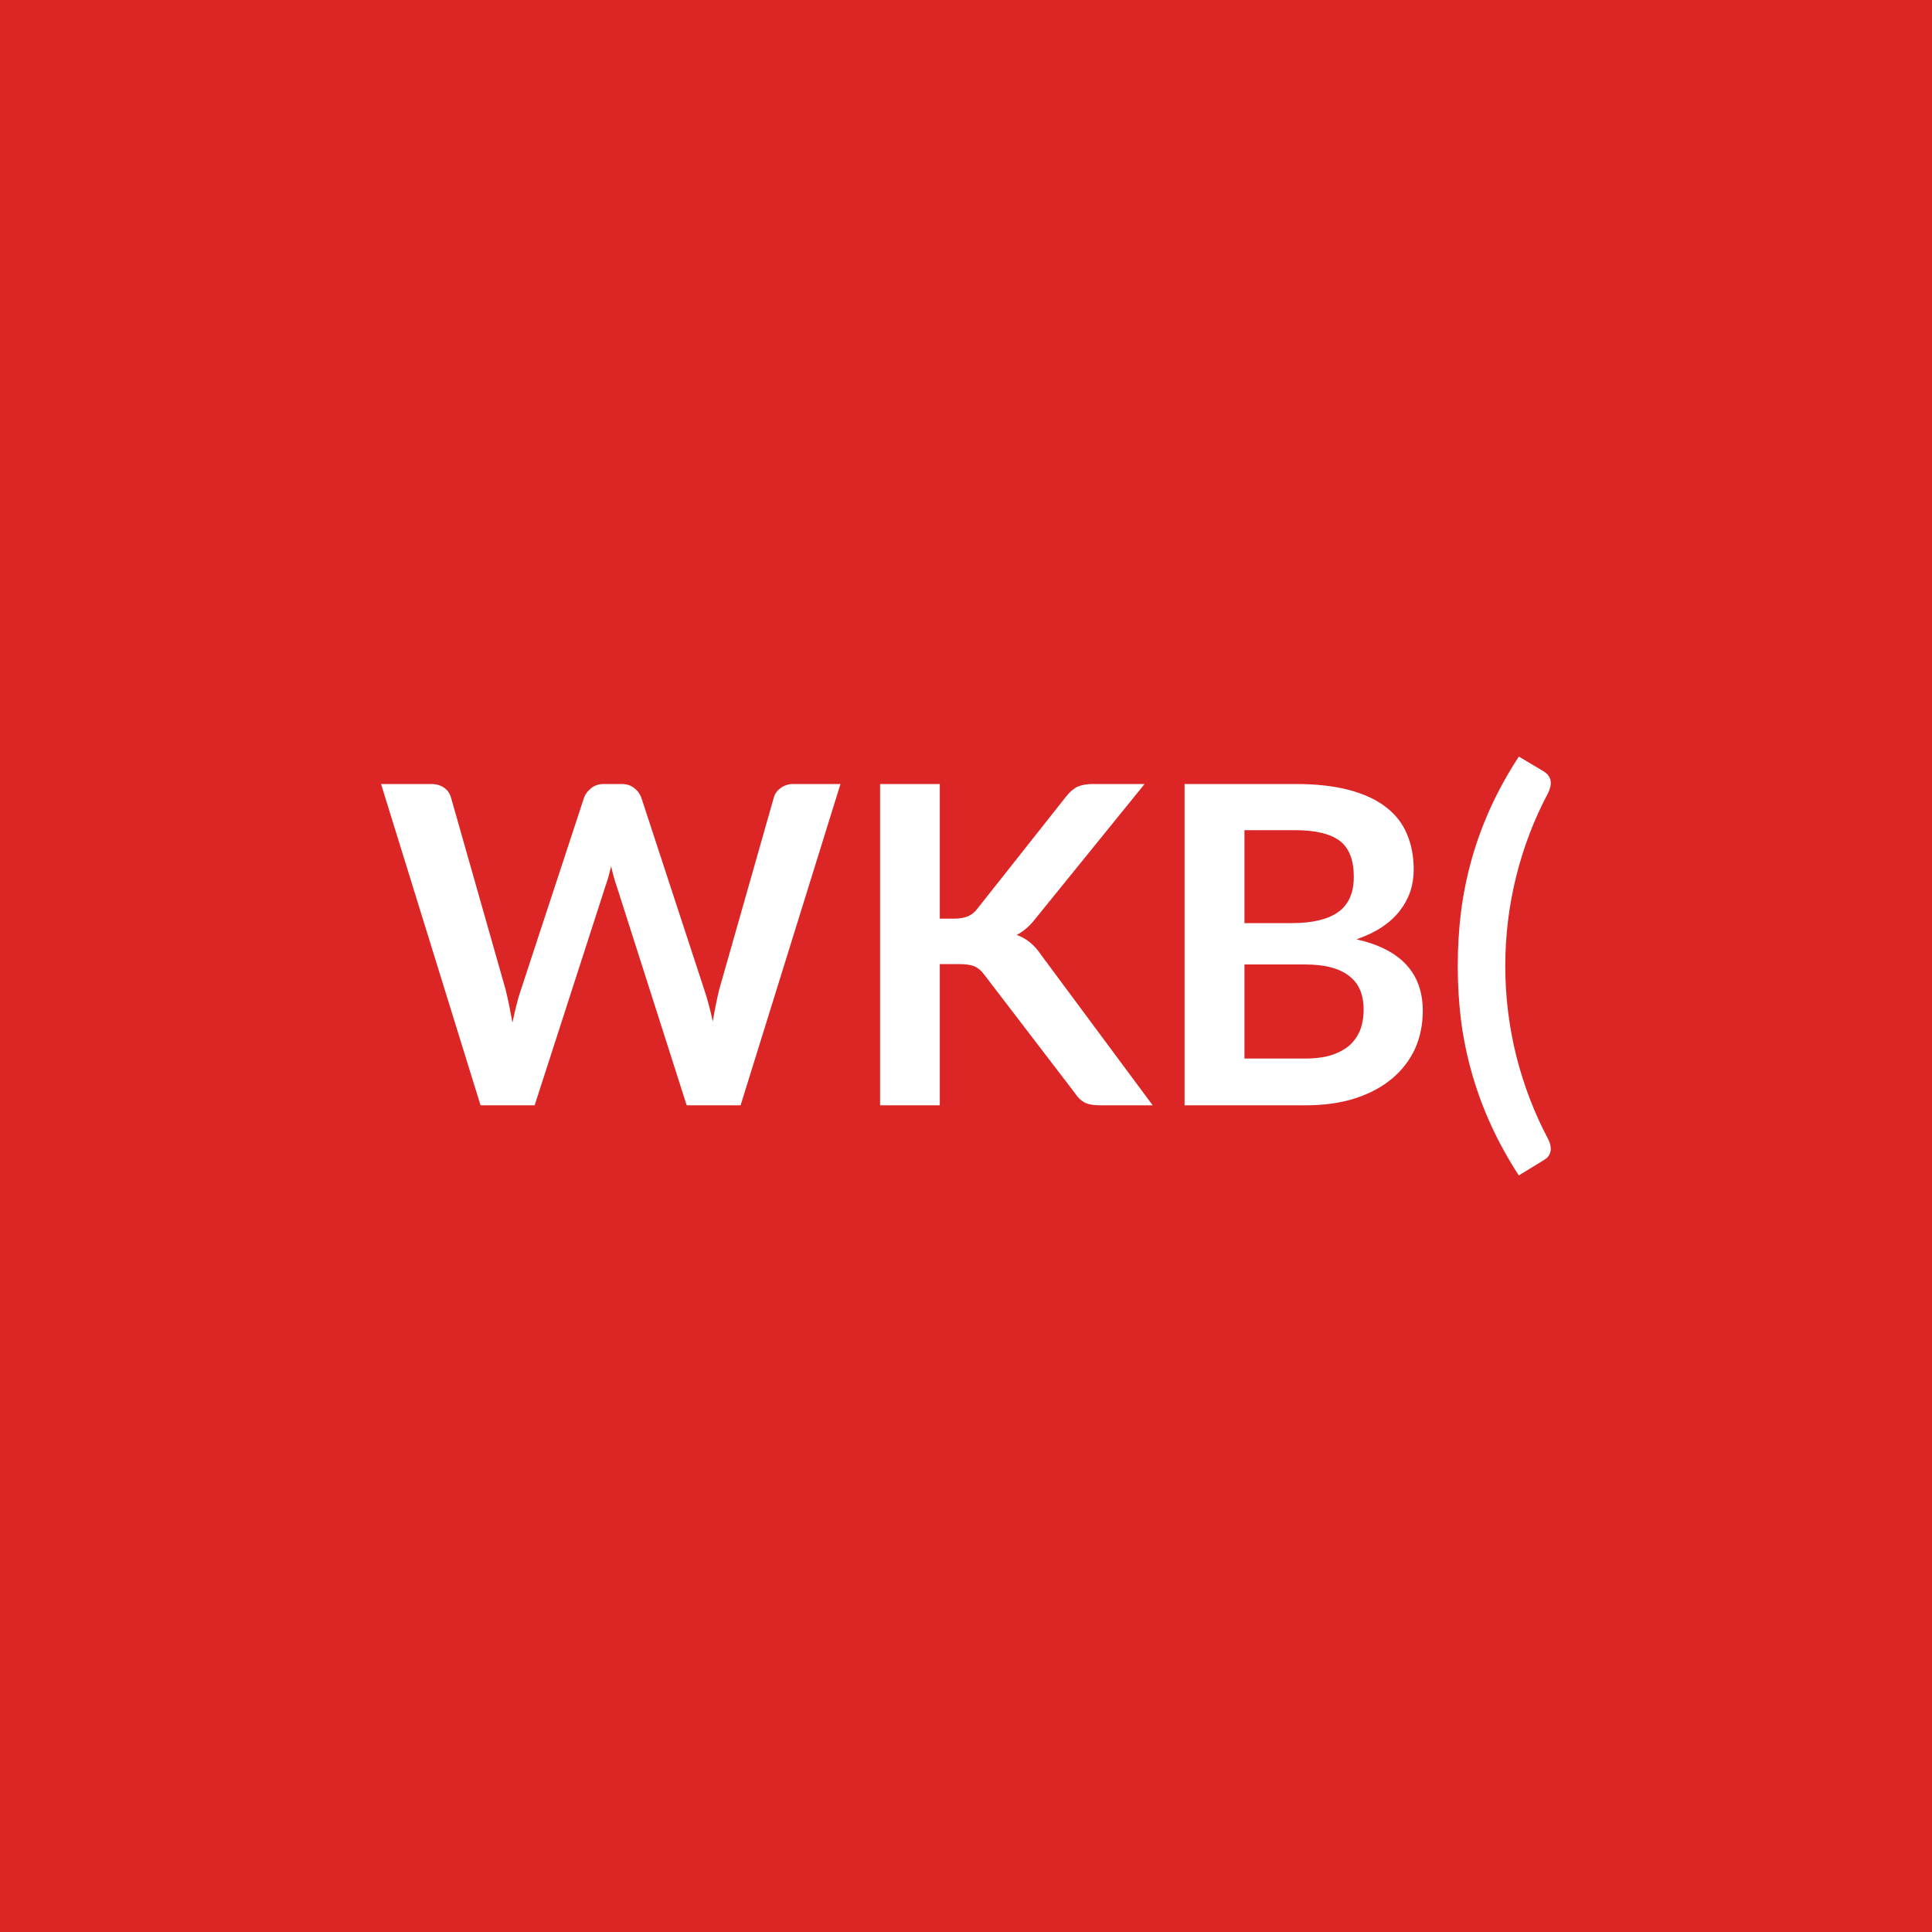
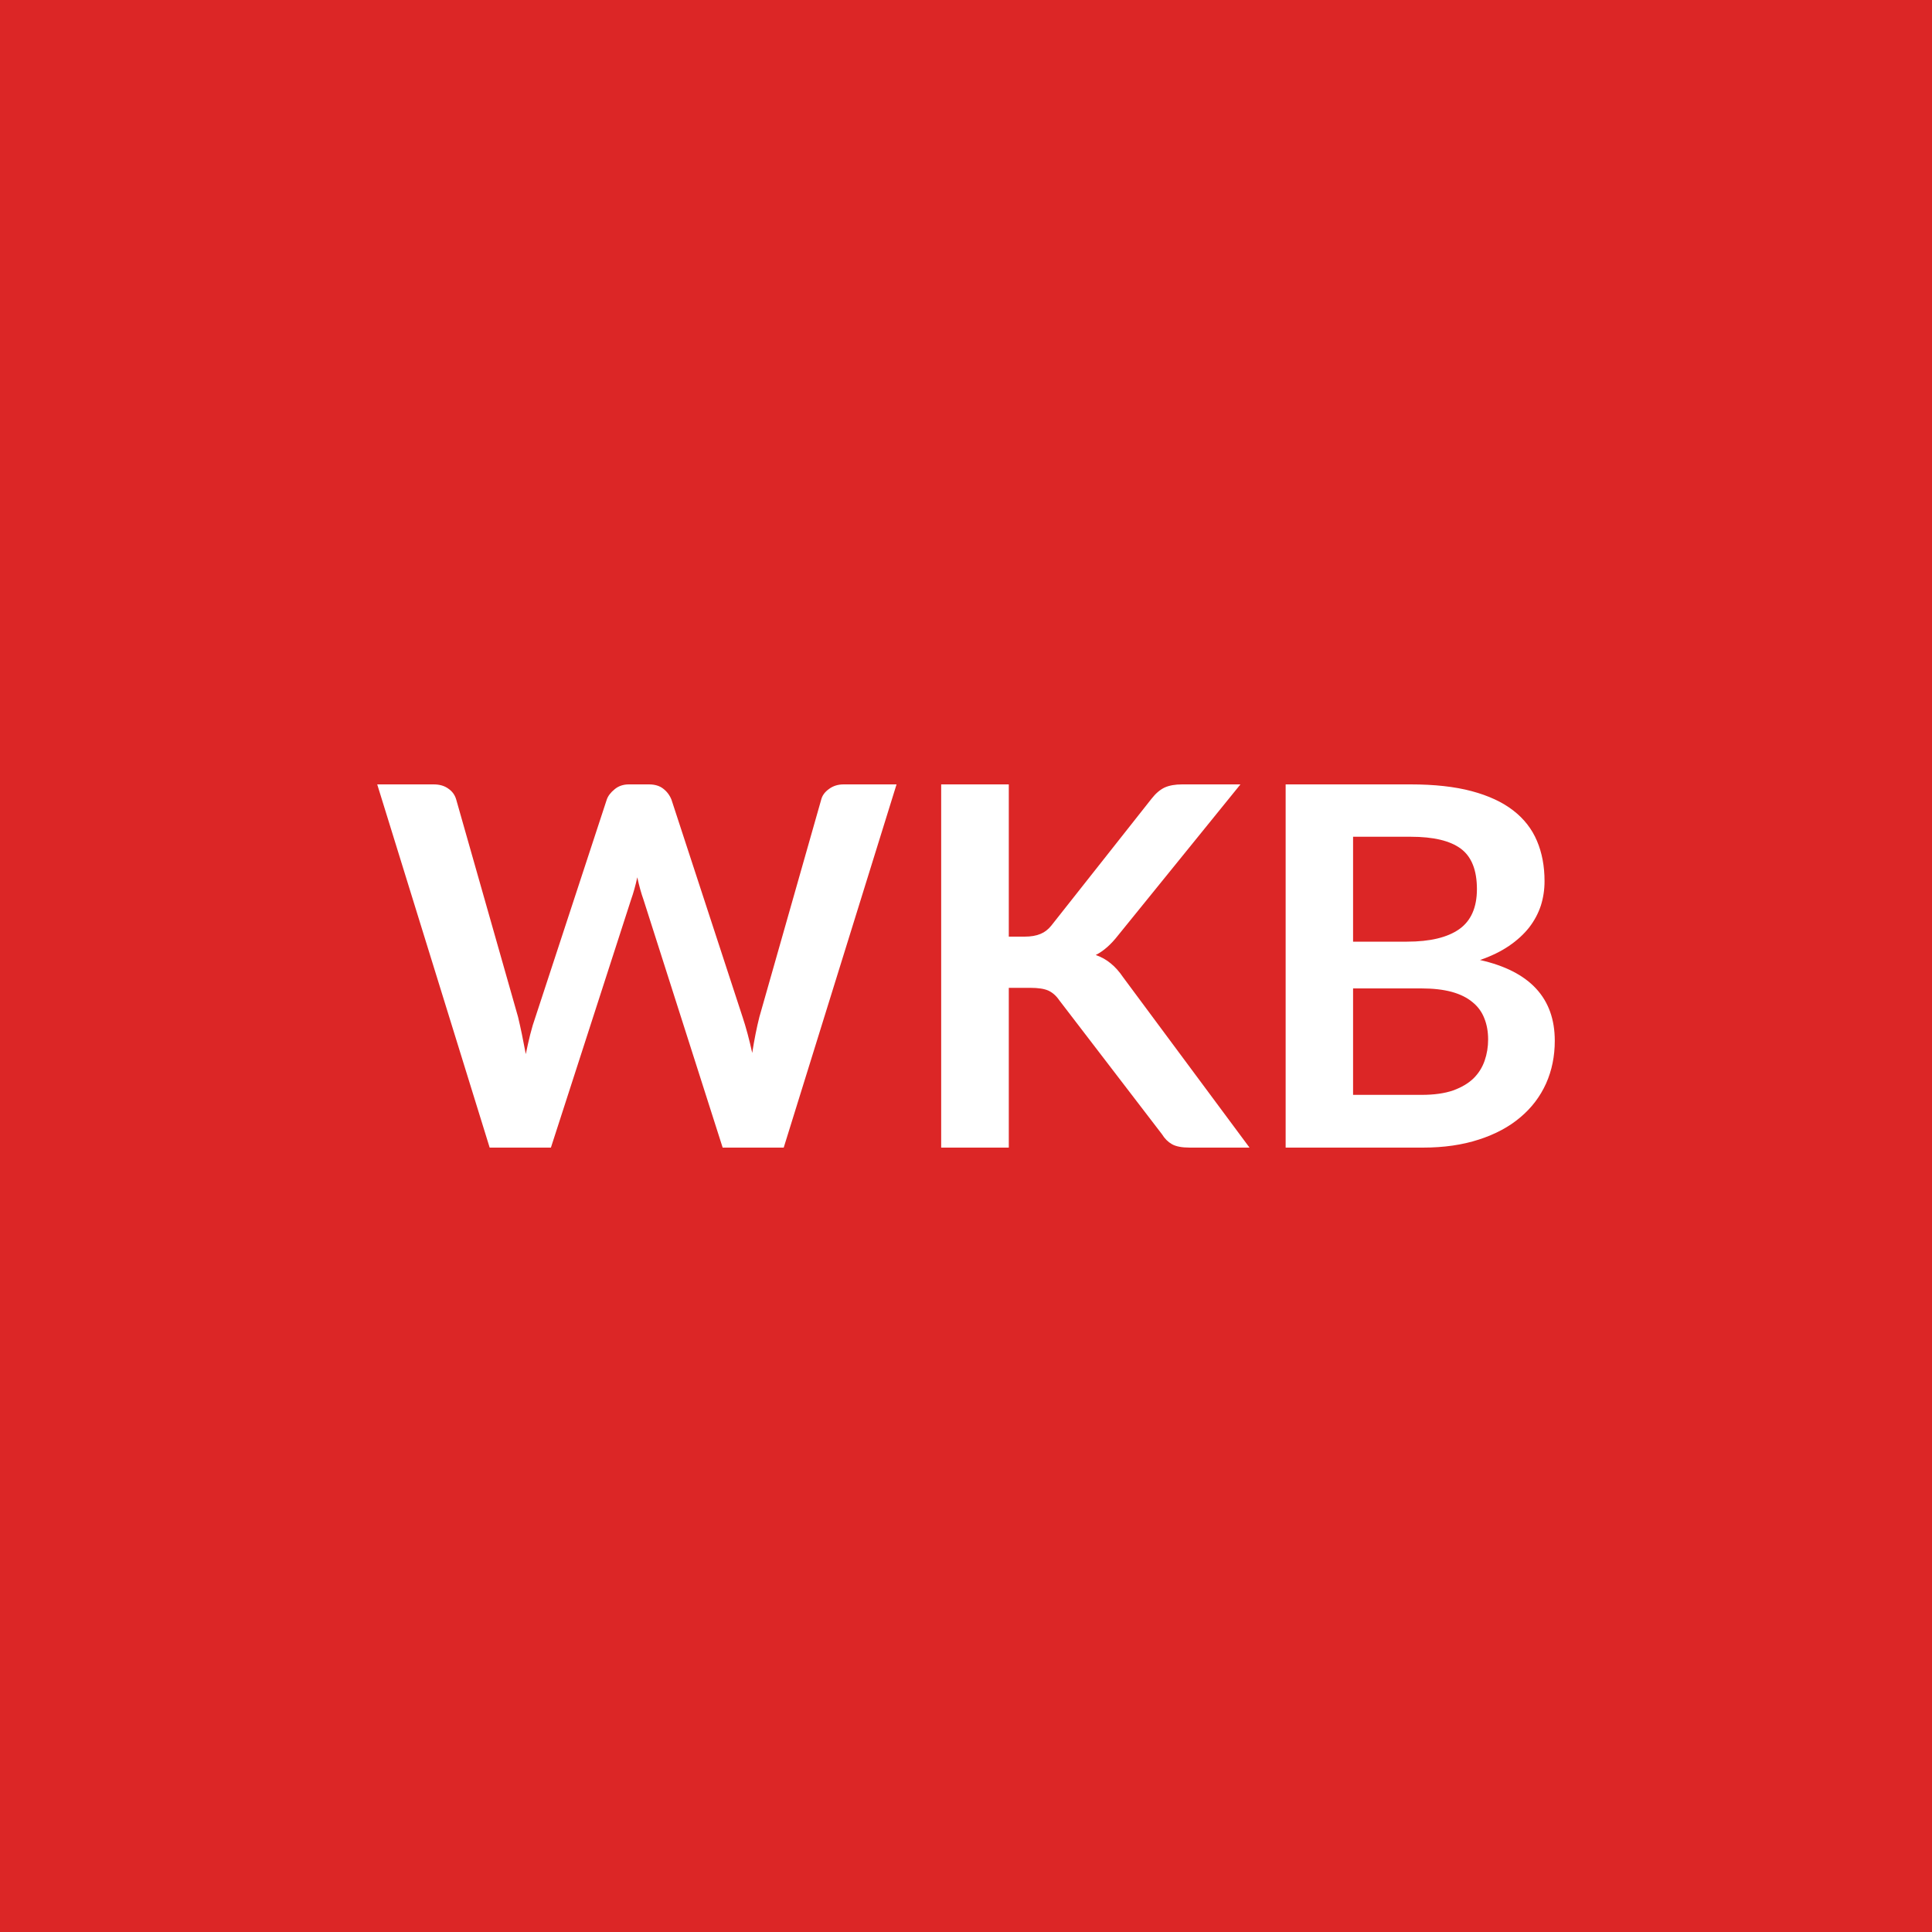
<svg xmlns="http://www.w3.org/2000/svg" width="100" height="100" viewBox="0 0 100 100">
  <rect width="100%" height="100%" fill="#dc2626" />
-   <path fill="#ffffff" d="M41.073 40.58h2.43l-5.17 16.63h-2.79l-3.63-11.36q-.15-.42-.28-1.01-.07.28-.14.54-.07.25-.15.47l-3.67 11.36h-2.8l-5.15-16.63h2.58q.41 0 .68.19t.36.51l2.83 9.95q.09.37.18.8.08.43.17.9.1-.48.21-.91.1-.42.23-.79l3.27-9.95q.09-.26.36-.48t.66-.22h.91q.4 0 .65.2.26.19.38.5l3.26 9.95q.24.71.44 1.64.15-.9.33-1.64l2.83-9.95q.07-.28.35-.49t.67-.21m7.57 0v6.97h.72q.44 0 .73-.12t.49-.39l4.59-5.8q.29-.37.6-.52.32-.14.8-.14h2.67l-5.6 6.91q-.49.64-1.02.9.38.14.68.38.31.25.58.65l5.78 7.79h-2.73q-.55 0-.82-.16-.27-.15-.46-.45l-4.7-6.14q-.22-.31-.51-.44-.28-.12-.82-.12h-.98v7.31h-3.09V40.58zm15.77 14.21h3.12q.87 0 1.45-.2.59-.21.94-.55.35-.35.51-.81.15-.46.15-.98 0-.54-.17-.97t-.54-.73q-.37-.31-.95-.47t-1.4-.16h-3.11zm2.63-11.82h-2.63v4.81h2.46q1.58 0 2.39-.57.81-.58.81-1.83 0-1.3-.73-1.86-.74-.55-2.3-.55m-5.73-2.39h5.73q1.63 0 2.79.31t1.91.89q.74.57 1.08 1.39.35.82.35 1.84 0 .58-.17 1.12-.18.53-.54 1t-.92.85q-.56.37-1.33.64 3.43.77 3.43 3.7 0 1.06-.4 1.96-.41.89-1.18 1.54t-1.89 1.02q-1.13.37-2.58.37h-6.28zm16.6 9.42q0 2.37.57 4.66.58 2.29 1.65 4.3.11.23.13.41.02.17-.03.31-.05.13-.14.23-.1.09-.22.16l-1.26.77q-.85-1.31-1.45-2.63t-.98-2.67q-.38-1.34-.56-2.72-.17-1.38-.17-2.82t.17-2.82q.18-1.39.56-2.74.38-1.34.98-2.66.6-1.31 1.45-2.62l1.26.75q.12.07.22.17.09.1.14.23t.03.31-.13.42q-1.07 2-1.65 4.3-.57 2.29-.57 4.66" />
+   <path fill="#ffffff" d="M43.665 40.6h2.74l-5.84 18.8h-3.16l-4.1-12.84q-.17-.47-.32-1.15-.07.33-.15.61-.08.29-.17.54l-4.15 12.84h-3.17l-5.82-18.8h2.92q.46 0 .76.22.31.21.41.57l3.2 11.25q.1.42.2.9.1.49.2 1.02.11-.54.23-1.02t.27-.9l3.69-11.25q.1-.29.41-.54.3-.25.74-.25h1.03q.46 0 .74.22.29.22.43.57l3.68 11.25q.27.81.5 1.86.16-1.03.37-1.86l3.2-11.25q.08-.32.4-.55.32-.24.76-.24m8.55 0v7.88h.82q.49 0 .82-.14.32-.13.56-.43l5.19-6.57q.32-.41.68-.58.36-.16.9-.16h3.02l-6.33 7.81q-.56.72-1.16 1.02.43.15.77.43.35.28.66.74l6.53 8.8h-3.09q-.62 0-.93-.18-.3-.17-.51-.51l-5.32-6.94q-.24-.35-.57-.5-.32-.14-.93-.14h-1.11v8.27h-3.5V40.6zm17.82 16.07h3.54q.98 0 1.64-.23.66-.24 1.06-.63.39-.39.57-.91t.18-1.1q0-.61-.2-1.1-.19-.49-.61-.83-.42-.35-1.07-.53-.66-.18-1.58-.18h-3.53zm2.98-13.36h-2.98v5.43h2.79q1.79 0 2.71-.65.91-.65.91-2.07 0-1.47-.83-2.09t-2.6-.62m-6.47-2.71h6.47q1.85 0 3.16.35t2.15 1 1.23 1.58q.39.92.39 2.08 0 .66-.19 1.26-.2.61-.61 1.14-.41.52-1.04.95t-1.5.73q3.87.87 3.87 4.18 0 1.2-.45 2.21-.46 1.02-1.33 1.75-.87.74-2.14 1.15-1.28.42-2.91.42h-7.1z" />
</svg>
